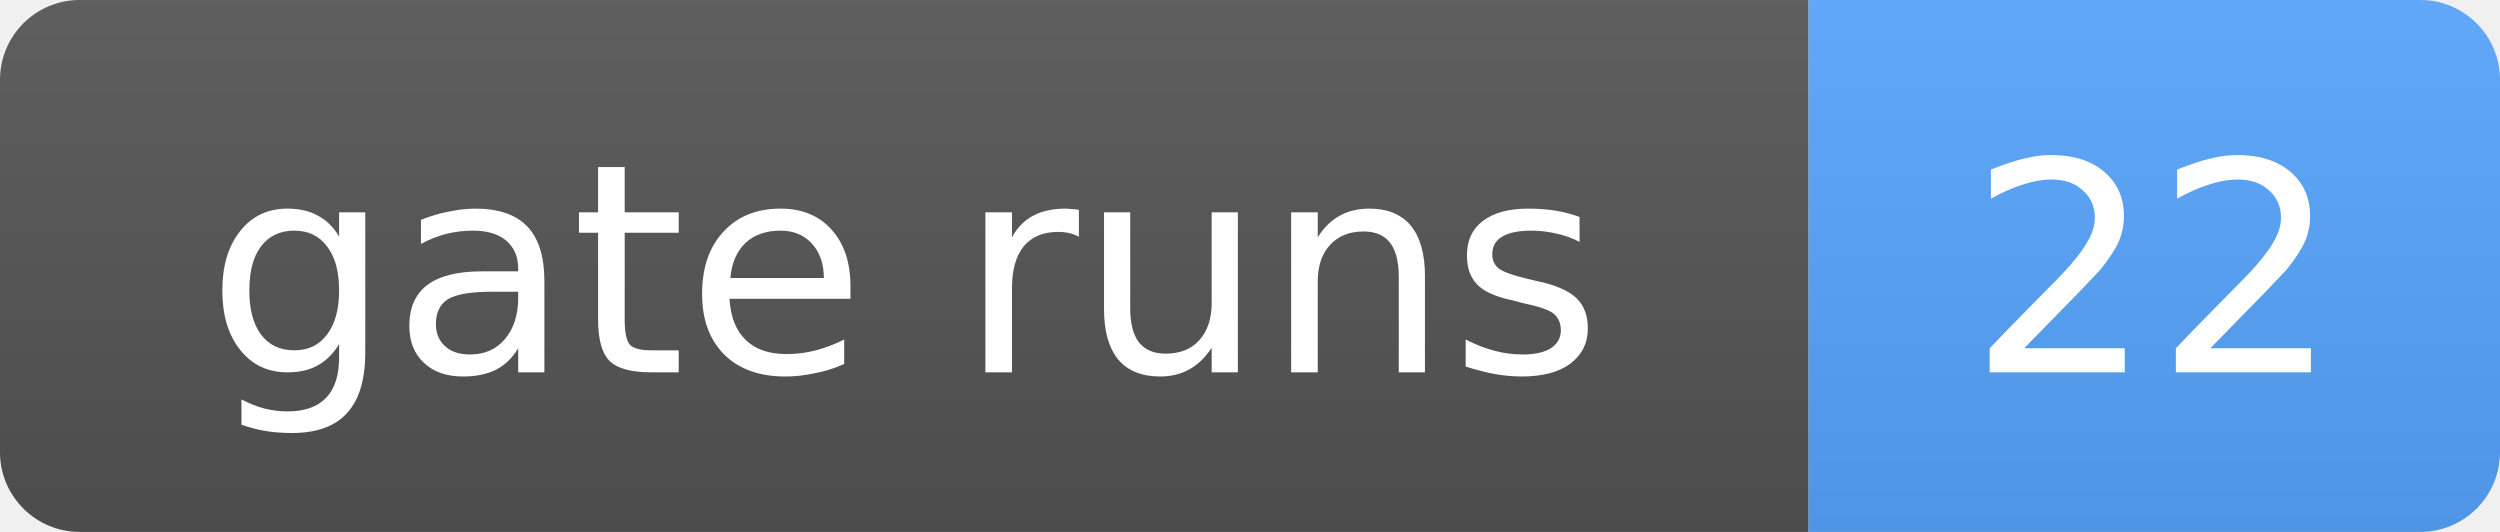
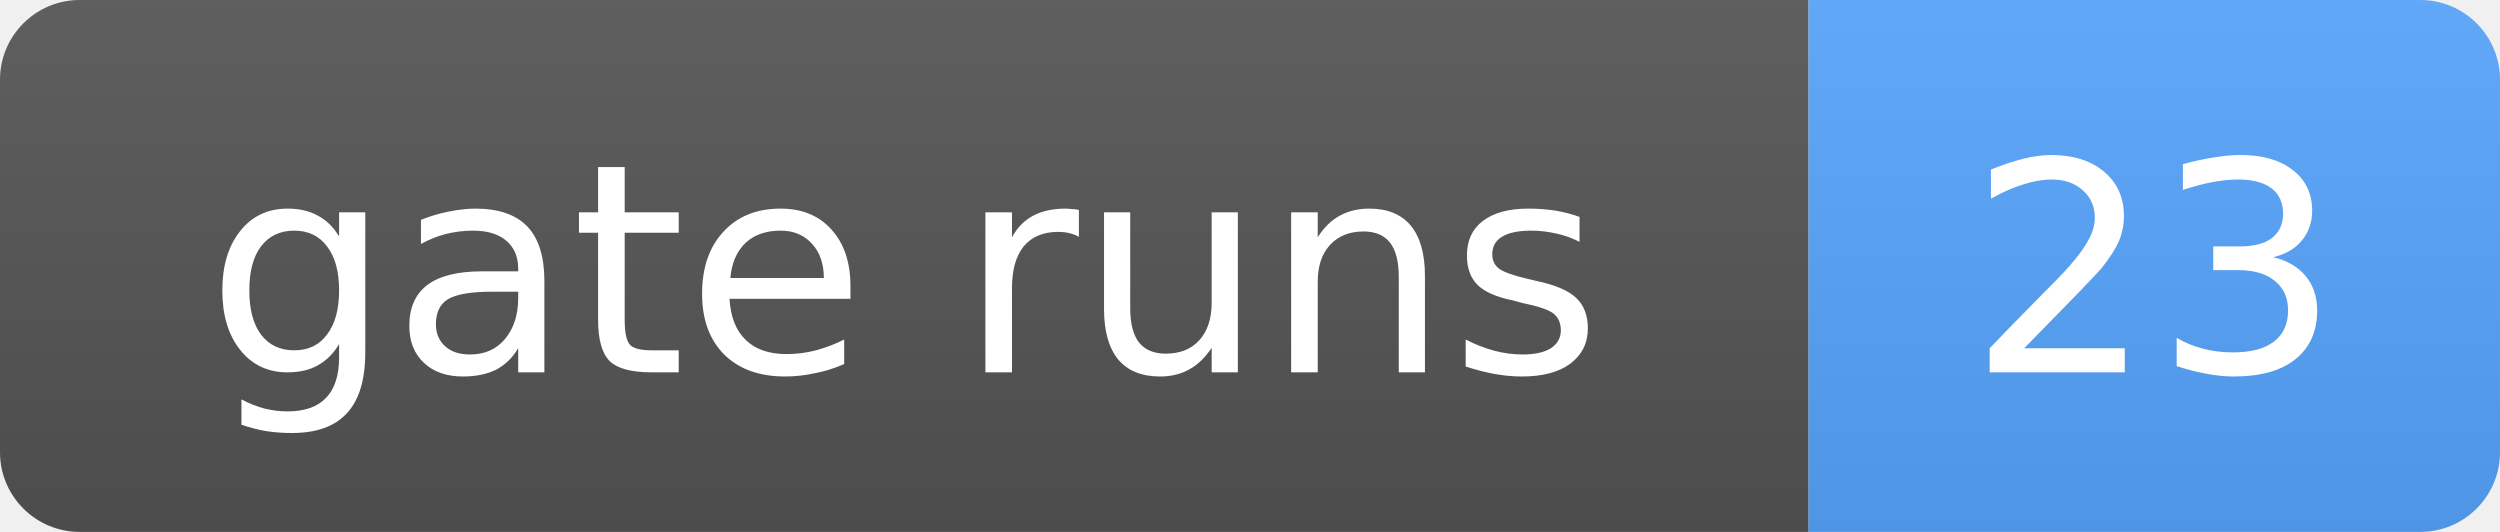
- <svg xmlns="http://www.w3.org/2000/svg" width="94" height="20" role="img" aria-label="gate runs: 22">
+ <svg xmlns="http://www.w3.org/2000/svg" width="94" height="20" role="img" aria-label="gate runs: 23">
  <linearGradient id="s" x2="0" y2="100%">
    <stop offset="0" stop-color="#bbb" stop-opacity=".1" />
    <stop offset="1" stop-opacity=".1" />
  </linearGradient>
  <clipPath id="r">
    <rect width="94" height="20" rx="3" fill="#fff" />
  </clipPath>
  <g clip-path="url(#r)">
    <rect width="68" height="20" fill="#555" />
    <rect x="68" width="26" height="20" fill="#58a6ff" />
    <rect width="94" height="20" fill="url(#s)" />
  </g>
  <g fill="#fff" text-anchor="middle" font-family="Verdana,Geneva,DejaVu Sans,sans-serif" font-size="11">
    <text x="34.0" y="14">gate runs</text>
-     <text x="81.0" y="14">22</text>
+     <text x="81.0" y="14">23</text>
  </g>
</svg>
